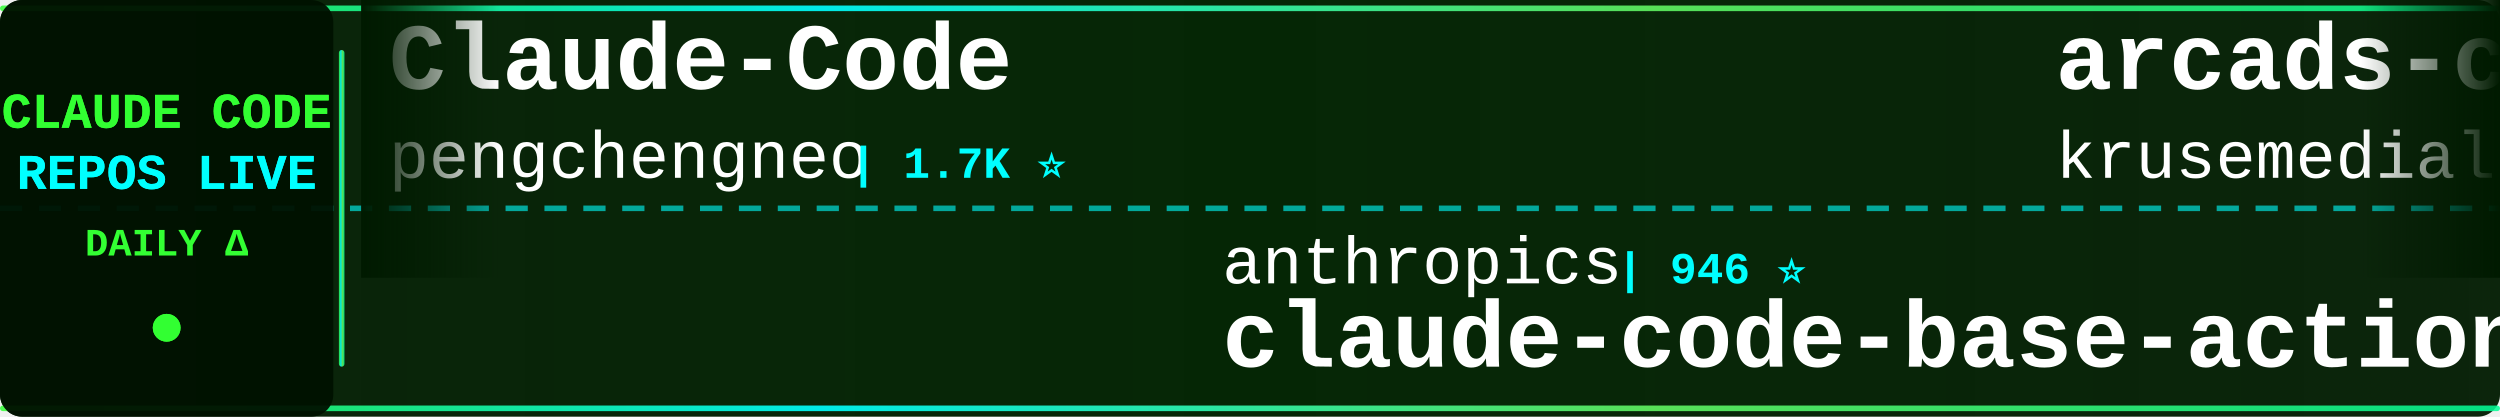
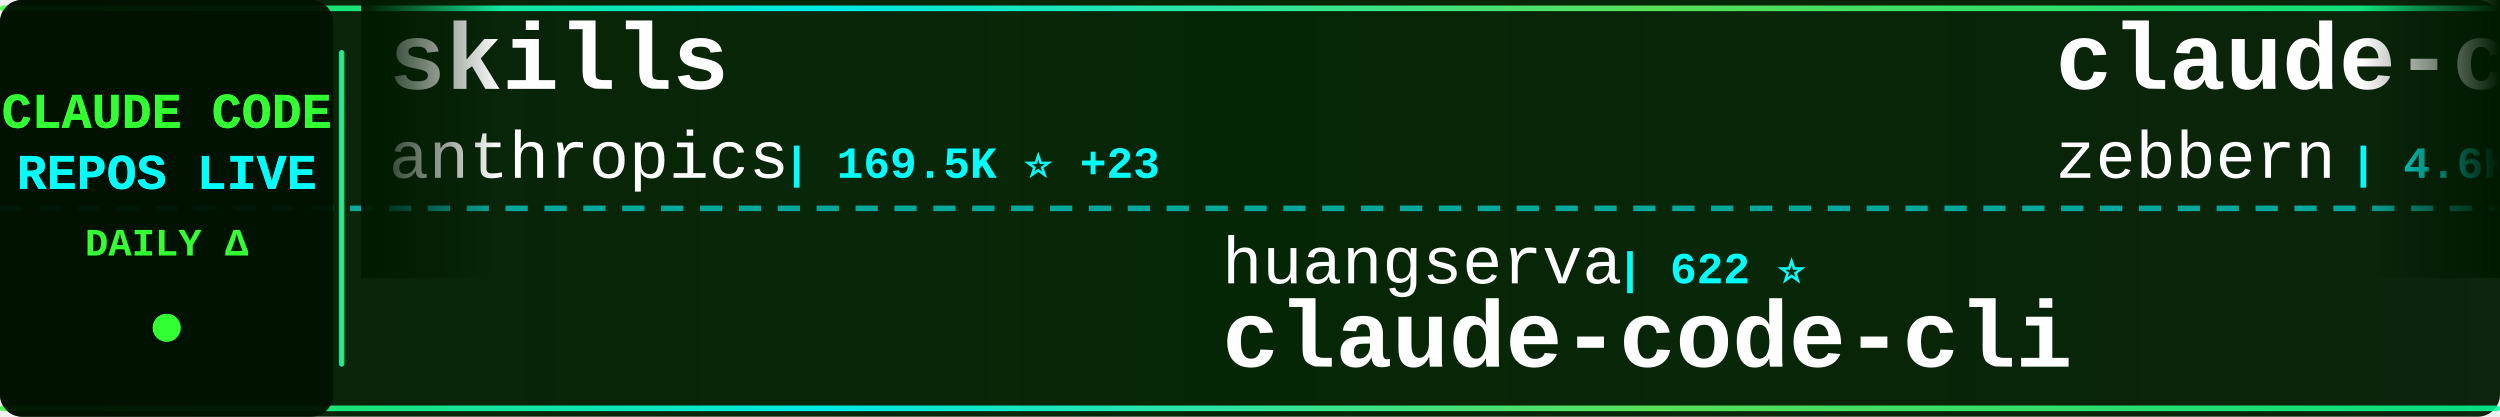
<svg xmlns="http://www.w3.org/2000/svg" width="900" height="150">
  <defs>
    <linearGradient id="tickerBg" x1="0%" y1="0%" x2="100%" y2="0%">
      <stop offset="0%" style="stop-color:#001a00;stop-opacity:0.95" />
      <stop offset="50%" style="stop-color:#002200;stop-opacity:0.98" />
      <stop offset="100%" style="stop-color:#001a00;stop-opacity:0.95" />
    </linearGradient>
    <linearGradient id="borderGrad" x1="0%" y1="0%" x2="100%" y2="0%">
      <stop offset="0%" style="stop-color:#33ff33;stop-opacity:0.85">
        <animate attributeName="stop-opacity" values="0.85;1;0.85" dur="2s" repeatCount="indefinite" />
      </stop>
      <stop offset="33%" style="stop-color:#00ffff;stop-opacity:0.9">
        <animate attributeName="stop-opacity" values="0.9;1;0.9" dur="2.2s" repeatCount="indefinite" />
      </stop>
      <stop offset="66%" style="stop-color:#66ff66;stop-opacity:0.85">
        <animate attributeName="stop-opacity" values="0.85;1;0.85" dur="1.8s" repeatCount="indefinite" />
      </stop>
      <stop offset="100%" style="stop-color:#00ff99;stop-opacity:0.85">
        <animate attributeName="stop-opacity" values="0.85;1;0.85" dur="2s" repeatCount="indefinite" />
      </stop>
    </linearGradient>
    <filter id="textGlow">
      <feGaussianBlur stdDeviation="0.1" result="coloredBlur" />
      <feMerge>
        <feMergeNode in="coloredBlur" />
        <feMergeNode in="SourceGraphic" />
      </feMerge>
    </filter>
    <filter id="metricGlow">
      <feGaussianBlur stdDeviation="0.2" result="coloredBlur" />
      <feMerge>
        <feMergeNode in="coloredBlur" />
        <feMergeNode in="SourceGraphic" />
      </feMerge>
    </filter>
    <linearGradient id="leftFade" x1="0%" y1="0%" x2="100%" y2="0%">
      <stop offset="0%" style="stop-color:#001a00;stop-opacity:1" />
      <stop offset="100%" style="stop-color:#001a00;stop-opacity:0" />
    </linearGradient>
    <linearGradient id="rightFade" x1="0%" y1="0%" x2="100%" y2="0%">
      <stop offset="0%" style="stop-color:#001a00;stop-opacity:0" />
      <stop offset="100%" style="stop-color:#001a00;stop-opacity:1" />
    </linearGradient>
  </defs>
  <rect width="900" height="150" fill="url(#tickerBg)" rx="8" />
  <rect x="0" y="2" width="900" height="2" fill="url(#borderGrad)" rx="1" />
  <rect x="0" y="146" width="900" height="2" fill="url(#borderGrad)" rx="1" />
  <line x1="0" y1="75" x2="900" y2="75" stroke="#00ffff" stroke-width="2" stroke-dasharray="8 6" opacity="0.6" />
  <rect x="0" y="0" width="120" height="150" fill="#001100" opacity="0.95" rx="8" />
  <text x="60" y="46" font-family="'Courier New', monospace" font-size="18" font-weight="bold" fill="#33ff33" text-anchor="middle" filter="url(#textGlow)">
    CLAUDE CODE
  </text>
  <text x="60" y="68" font-family="'Courier New', monospace" font-size="18" font-weight="bold" fill="#00ffff" text-anchor="middle" filter="url(#textGlow)">
    REPOS LIVE
  </text>
  <text x="60" y="92" font-family="'Courier New', monospace" font-size="14" font-weight="bold" fill="#33ff33" text-anchor="middle">
    DAILY Δ
  </text>
  <circle cx="60" cy="118" r="5" fill="#33ff33" filter="url(#metricGlow)">
    <animate attributeName="r" values="4;6;4" dur="1.5s" repeatCount="indefinite" />
    <animate attributeName="opacity" values="0.6;1;0.6" dur="1.5s" repeatCount="indefinite" />
  </circle>
  <rect x="122" y="18" width="2" height="114" fill="url(#borderGrad)" rx="1" />
  <clipPath id="tickerClip">
    <rect x="130" y="0" width="770" height="150" />
  </clipPath>
  <g clip-path="url(#tickerClip)">
    <g id="tickerItems">
      <animateTransform attributeName="transform" attributeType="XML" type="translate" from="0 0" to="-3000 0" dur="54s" repeatCount="indefinite" />
      <g transform="translate(0, 0)">
-         <text x="140" y="32" font-family="'Courier New', monospace" font-size="34" font-weight="bold" fill="#ffffff">Claude-Code</text>
-         <text x="140" y="64" font-family="'Courier New', monospace" font-size="24" font-weight="normal" fill="#ffffff" opacity="1.0">pengchengneo</text>
-         <text x="306" y="64" font-family="'Courier New', monospace" font-size="16" font-weight="bold" fill="#00ffff"> | 1.7K ⭐</text>
+         <text x="140" y="32" font-family="'Courier New', monospace" font-size="34" font-weight="bold" fill="#ffffff">skills</text>
+         <text x="140" y="64" font-family="'Courier New', monospace" font-size="24" font-weight="normal" fill="#ffffff" opacity="1.0">anthropics</text>
+         <text x="282" y="64" font-family="'Courier New', monospace" font-size="16" font-weight="bold" fill="#00ffff"> | 169.5K ⭐ +23</text>
      </g>
      <g transform="translate(300, 0)">
-         <text x="140" y="102" font-family="'Courier New', monospace" font-size="24" font-weight="normal" fill="#ffffff" opacity="1.0">anthropics</text>
-         <text x="282" y="102" font-family="'Courier New', monospace" font-size="16" font-weight="bold" fill="#00ffff"> | 946 ⭐</text>
-         <text x="140" y="132" font-family="'Courier New', monospace" font-size="34" font-weight="bold" fill="#ffffff">claude-code-base-action</text>
+         <text x="140" y="102" font-family="'Courier New', monospace" font-size="24" font-weight="normal" fill="#ffffff" opacity="1.0">huangserva</text>
+         <text x="282" y="102" font-family="'Courier New', monospace" font-size="16" font-weight="bold" fill="#00ffff"> | 622 ⭐</text>
+         <text x="140" y="132" font-family="'Courier New', monospace" font-size="34" font-weight="bold" fill="#ffffff">claude-code-cli</text>
      </g>
      <g transform="translate(600, 0)">
-         <text x="140" y="32" font-family="'Courier New', monospace" font-size="34" font-weight="bold" fill="#ffffff">arcads-claude-code</text>
-         <text x="140" y="64" font-family="'Courier New', monospace" font-size="24" font-weight="normal" fill="#ffffff" opacity="1.0">krusemediallc</text>
-         <text x="318" y="64" font-family="'Courier New', monospace" font-size="16" font-weight="bold" fill="#00ffff"> | 1.2K ⭐</text>
+         <text x="140" y="32" font-family="'Courier New', monospace" font-size="34" font-weight="bold" fill="#ffffff">claude-code-guide</text>
+         <text x="140" y="64" font-family="'Courier New', monospace" font-size="24" font-weight="normal" fill="#ffffff" opacity="1.0">zebbern</text>
+         <text x="246" y="64" font-family="'Courier New', monospace" font-size="16" font-weight="bold" fill="#00ffff"> | 4.6K ⭐ +1</text>
      </g>
      <g transform="translate(900, 0)">
-         <text x="140" y="102" font-family="'Courier New', monospace" font-size="24" font-weight="normal" fill="#ffffff" opacity="1.0">anthropics</text>
-         <text x="282" y="102" font-family="'Courier New', monospace" font-size="16" font-weight="bold" fill="#00ffff"> | 8.6K ⭐ +1</text>
-         <text x="140" y="132" font-family="'Courier New', monospace" font-size="34" font-weight="bold" fill="#ffffff">claude-code-action</text>
+         <text x="140" y="102" font-family="'Courier New', monospace" font-size="24" font-weight="normal" fill="#ffffff" opacity="1.0">VILA-Lab</text>
+         <text x="258" y="102" font-family="'Courier New', monospace" font-size="16" font-weight="bold" fill="#00ffff"> | 2.1K ⭐ +1</text>
+         <text x="140" y="132" font-family="'Courier New', monospace" font-size="34" font-weight="bold" fill="#ffffff">Dive-into-Claude-Code</text>
      </g>
      <g transform="translate(1200, 0)">
-         <text x="140" y="32" font-family="'Courier New', monospace" font-size="34" font-weight="bold" fill="#ffffff">Claude-code</text>
-         <text x="140" y="64" font-family="'Courier New', monospace" font-size="24" font-weight="normal" fill="#ffffff" opacity="1.0">fazxes</text>
-         <text x="234" y="64" font-family="'Courier New', monospace" font-size="16" font-weight="bold" fill="#00ffff"> | 231 ⭐</text>
+         <text x="140" y="32" font-family="'Courier New', monospace" font-size="34" font-weight="bold" fill="#ffffff">claude-code-proxy</text>
+         <text x="140" y="64" font-family="'Courier New', monospace" font-size="24" font-weight="normal" fill="#ffffff" opacity="1.0">1rgs</text>
+         <text x="210" y="64" font-family="'Courier New', monospace" font-size="16" font-weight="bold" fill="#00ffff"> | 3.7K ⭐</text>
      </g>
      <g transform="translate(1500, 0)">
-         <text x="140" y="102" font-family="'Courier New', monospace" font-size="24" font-weight="normal" fill="#ffffff" opacity="1.0">RichardAtCT</text>
-         <text x="294" y="102" font-family="'Courier New', monospace" font-size="16" font-weight="bold" fill="#00ffff"> | 2.8K ⭐</text>
-         <text x="140" y="132" font-family="'Courier New', monospace" font-size="34" font-weight="bold" fill="#ffffff">claude-code-telegram</text>
+         <text x="140" y="102" font-family="'Courier New', monospace" font-size="24" font-weight="normal" fill="#ffffff" opacity="1.0">guanshan</text>
+         <text x="258" y="102" font-family="'Courier New', monospace" font-size="16" font-weight="bold" fill="#00ffff"> | 61 ⭐</text>
+         <text x="140" y="132" font-family="'Courier New', monospace" font-size="34" font-weight="bold" fill="#ffffff">ClaudeCode</text>
      </g>
      <g transform="translate(1800, 0)">
-         <text x="140" y="32" font-family="'Courier New', monospace" font-size="34" font-weight="bold" fill="#ffffff">sc-claude-code-files</text>
-         <text x="140" y="64" font-family="'Courier New', monospace" font-size="24" font-weight="normal" fill="#ffffff" opacity="1.0">https-deeplearning-ai</text>
-         <text x="414" y="64" font-family="'Courier New', monospace" font-size="16" font-weight="bold" fill="#00ffff"> | 540 ⭐</text>
+         <text x="140" y="32" font-family="'Courier New', monospace" font-size="34" font-weight="bold" fill="#ffffff">claude-code-hub</text>
+         <text x="140" y="64" font-family="'Courier New', monospace" font-size="24" font-weight="normal" fill="#ffffff" opacity="1.0">ding113</text>
+         <text x="246" y="64" font-family="'Courier New', monospace" font-size="16" font-weight="bold" fill="#00ffff"> | 3.3K ⭐ -1</text>
      </g>
      <g transform="translate(2100, 0)">
-         <text x="140" y="102" font-family="'Courier New', monospace" font-size="24" font-weight="normal" fill="#ffffff" opacity="1.0">ding113</text>
-         <text x="246" y="102" font-family="'Courier New', monospace" font-size="16" font-weight="bold" fill="#00ffff"> | 3.3K ⭐</text>
-         <text x="140" y="132" font-family="'Courier New', monospace" font-size="34" font-weight="bold" fill="#ffffff">claude-code-hub</text>
+         <text x="140" y="102" font-family="'Courier New', monospace" font-size="24" font-weight="normal" fill="#ffffff" opacity="1.0">https-deeplearning-ai</text>
+         <text x="414" y="102" font-family="'Courier New', monospace" font-size="16" font-weight="bold" fill="#00ffff"> | 540 ⭐</text>
+         <text x="140" y="132" font-family="'Courier New', monospace" font-size="34" font-weight="bold" fill="#ffffff">sc-claude-code-files</text>
      </g>
      <g transform="translate(2400, 0)">
-         <text x="140" y="32" font-family="'Courier New', monospace" font-size="34" font-weight="bold" fill="#ffffff">claude-code-prompts</text>
-         <text x="140" y="64" font-family="'Courier New', monospace" font-size="24" font-weight="normal" fill="#ffffff" opacity="1.0">repowise-dev</text>
-         <text x="306" y="64" font-family="'Courier New', monospace" font-size="16" font-weight="bold" fill="#00ffff"> | 1.2K ⭐</text>
+         <text x="140" y="32" font-family="'Courier New', monospace" font-size="34" font-weight="bold" fill="#ffffff">awesome-claude-code-tool...</text>
+         <text x="140" y="64" font-family="'Courier New', monospace" font-size="24" font-weight="normal" fill="#ffffff" opacity="1.0">rohitg00</text>
+         <text x="258" y="64" font-family="'Courier New', monospace" font-size="16" font-weight="bold" fill="#00ffff"> | 2.5K ⭐</text>
      </g>
      <g transform="translate(2700, 0)">
-         <text x="140" y="102" font-family="'Courier New', monospace" font-size="24" font-weight="normal" fill="#ffffff" opacity="1.0">ghuntley</text>
-         <text x="258" y="102" font-family="'Courier New', monospace" font-size="16" font-weight="bold" fill="#00ffff"> | 989 ⭐</text>
-         <text x="140" y="132" font-family="'Courier New', monospace" font-size="34" font-weight="bold" fill="#ffffff">claude-code-source-code-...</text>
+         <text x="140" y="102" font-family="'Courier New', monospace" font-size="24" font-weight="normal" fill="#ffffff" opacity="1.0">SeemSeam</text>
+         <text x="258" y="102" font-family="'Courier New', monospace" font-size="16" font-weight="bold" fill="#00ffff"> | 3.4K ⭐</text>
+         <text x="140" y="132" font-family="'Courier New', monospace" font-size="34" font-weight="bold" fill="#ffffff">claude_codex_bridge</text>
      </g>
      <g transform="translate(3000, 0)">
-         <text x="140" y="32" font-family="'Courier New', monospace" font-size="34" font-weight="bold" fill="#ffffff">Claude-Code</text>
-         <text x="140" y="64" font-family="'Courier New', monospace" font-size="24" font-weight="normal" fill="#ffffff" opacity="1.0">pengchengneo</text>
-         <text x="306" y="64" font-family="'Courier New', monospace" font-size="16" font-weight="bold" fill="#00ffff"> | 1.7K ⭐</text>
+         <text x="140" y="32" font-family="'Courier New', monospace" font-size="34" font-weight="bold" fill="#ffffff">skills</text>
+         <text x="140" y="64" font-family="'Courier New', monospace" font-size="24" font-weight="normal" fill="#ffffff" opacity="1.0">anthropics</text>
+         <text x="282" y="64" font-family="'Courier New', monospace" font-size="16" font-weight="bold" fill="#00ffff"> | 169.5K ⭐ +23</text>
      </g>
      <g transform="translate(3300, 0)">
-         <text x="140" y="102" font-family="'Courier New', monospace" font-size="24" font-weight="normal" fill="#ffffff" opacity="1.0">anthropics</text>
-         <text x="282" y="102" font-family="'Courier New', monospace" font-size="16" font-weight="bold" fill="#00ffff"> | 946 ⭐</text>
-         <text x="140" y="132" font-family="'Courier New', monospace" font-size="34" font-weight="bold" fill="#ffffff">claude-code-base-action</text>
+         <text x="140" y="102" font-family="'Courier New', monospace" font-size="24" font-weight="normal" fill="#ffffff" opacity="1.0">huangserva</text>
+         <text x="282" y="102" font-family="'Courier New', monospace" font-size="16" font-weight="bold" fill="#00ffff"> | 622 ⭐</text>
+         <text x="140" y="132" font-family="'Courier New', monospace" font-size="34" font-weight="bold" fill="#ffffff">claude-code-cli</text>
      </g>
      <g transform="translate(3600, 0)">
-         <text x="140" y="32" font-family="'Courier New', monospace" font-size="34" font-weight="bold" fill="#ffffff">arcads-claude-code</text>
-         <text x="140" y="64" font-family="'Courier New', monospace" font-size="24" font-weight="normal" fill="#ffffff" opacity="1.0">krusemediallc</text>
-         <text x="318" y="64" font-family="'Courier New', monospace" font-size="16" font-weight="bold" fill="#00ffff"> | 1.2K ⭐</text>
+         <text x="140" y="32" font-family="'Courier New', monospace" font-size="34" font-weight="bold" fill="#ffffff">claude-code-guide</text>
+         <text x="140" y="64" font-family="'Courier New', monospace" font-size="24" font-weight="normal" fill="#ffffff" opacity="1.0">zebbern</text>
+         <text x="246" y="64" font-family="'Courier New', monospace" font-size="16" font-weight="bold" fill="#00ffff"> | 4.6K ⭐ +1</text>
      </g>
      <g transform="translate(3900, 0)">
-         <text x="140" y="102" font-family="'Courier New', monospace" font-size="24" font-weight="normal" fill="#ffffff" opacity="1.0">anthropics</text>
-         <text x="282" y="102" font-family="'Courier New', monospace" font-size="16" font-weight="bold" fill="#00ffff"> | 8.6K ⭐ +1</text>
-         <text x="140" y="132" font-family="'Courier New', monospace" font-size="34" font-weight="bold" fill="#ffffff">claude-code-action</text>
+         <text x="140" y="102" font-family="'Courier New', monospace" font-size="24" font-weight="normal" fill="#ffffff" opacity="1.0">VILA-Lab</text>
+         <text x="258" y="102" font-family="'Courier New', monospace" font-size="16" font-weight="bold" fill="#00ffff"> | 2.1K ⭐ +1</text>
+         <text x="140" y="132" font-family="'Courier New', monospace" font-size="34" font-weight="bold" fill="#ffffff">Dive-into-Claude-Code</text>
      </g>
    </g>
  </g>
  <rect x="130" y="0" width="50" height="100" fill="url(#leftFade)" />
  <rect x="850" y="0" width="50" height="100" fill="url(#rightFade)" />
</svg>
